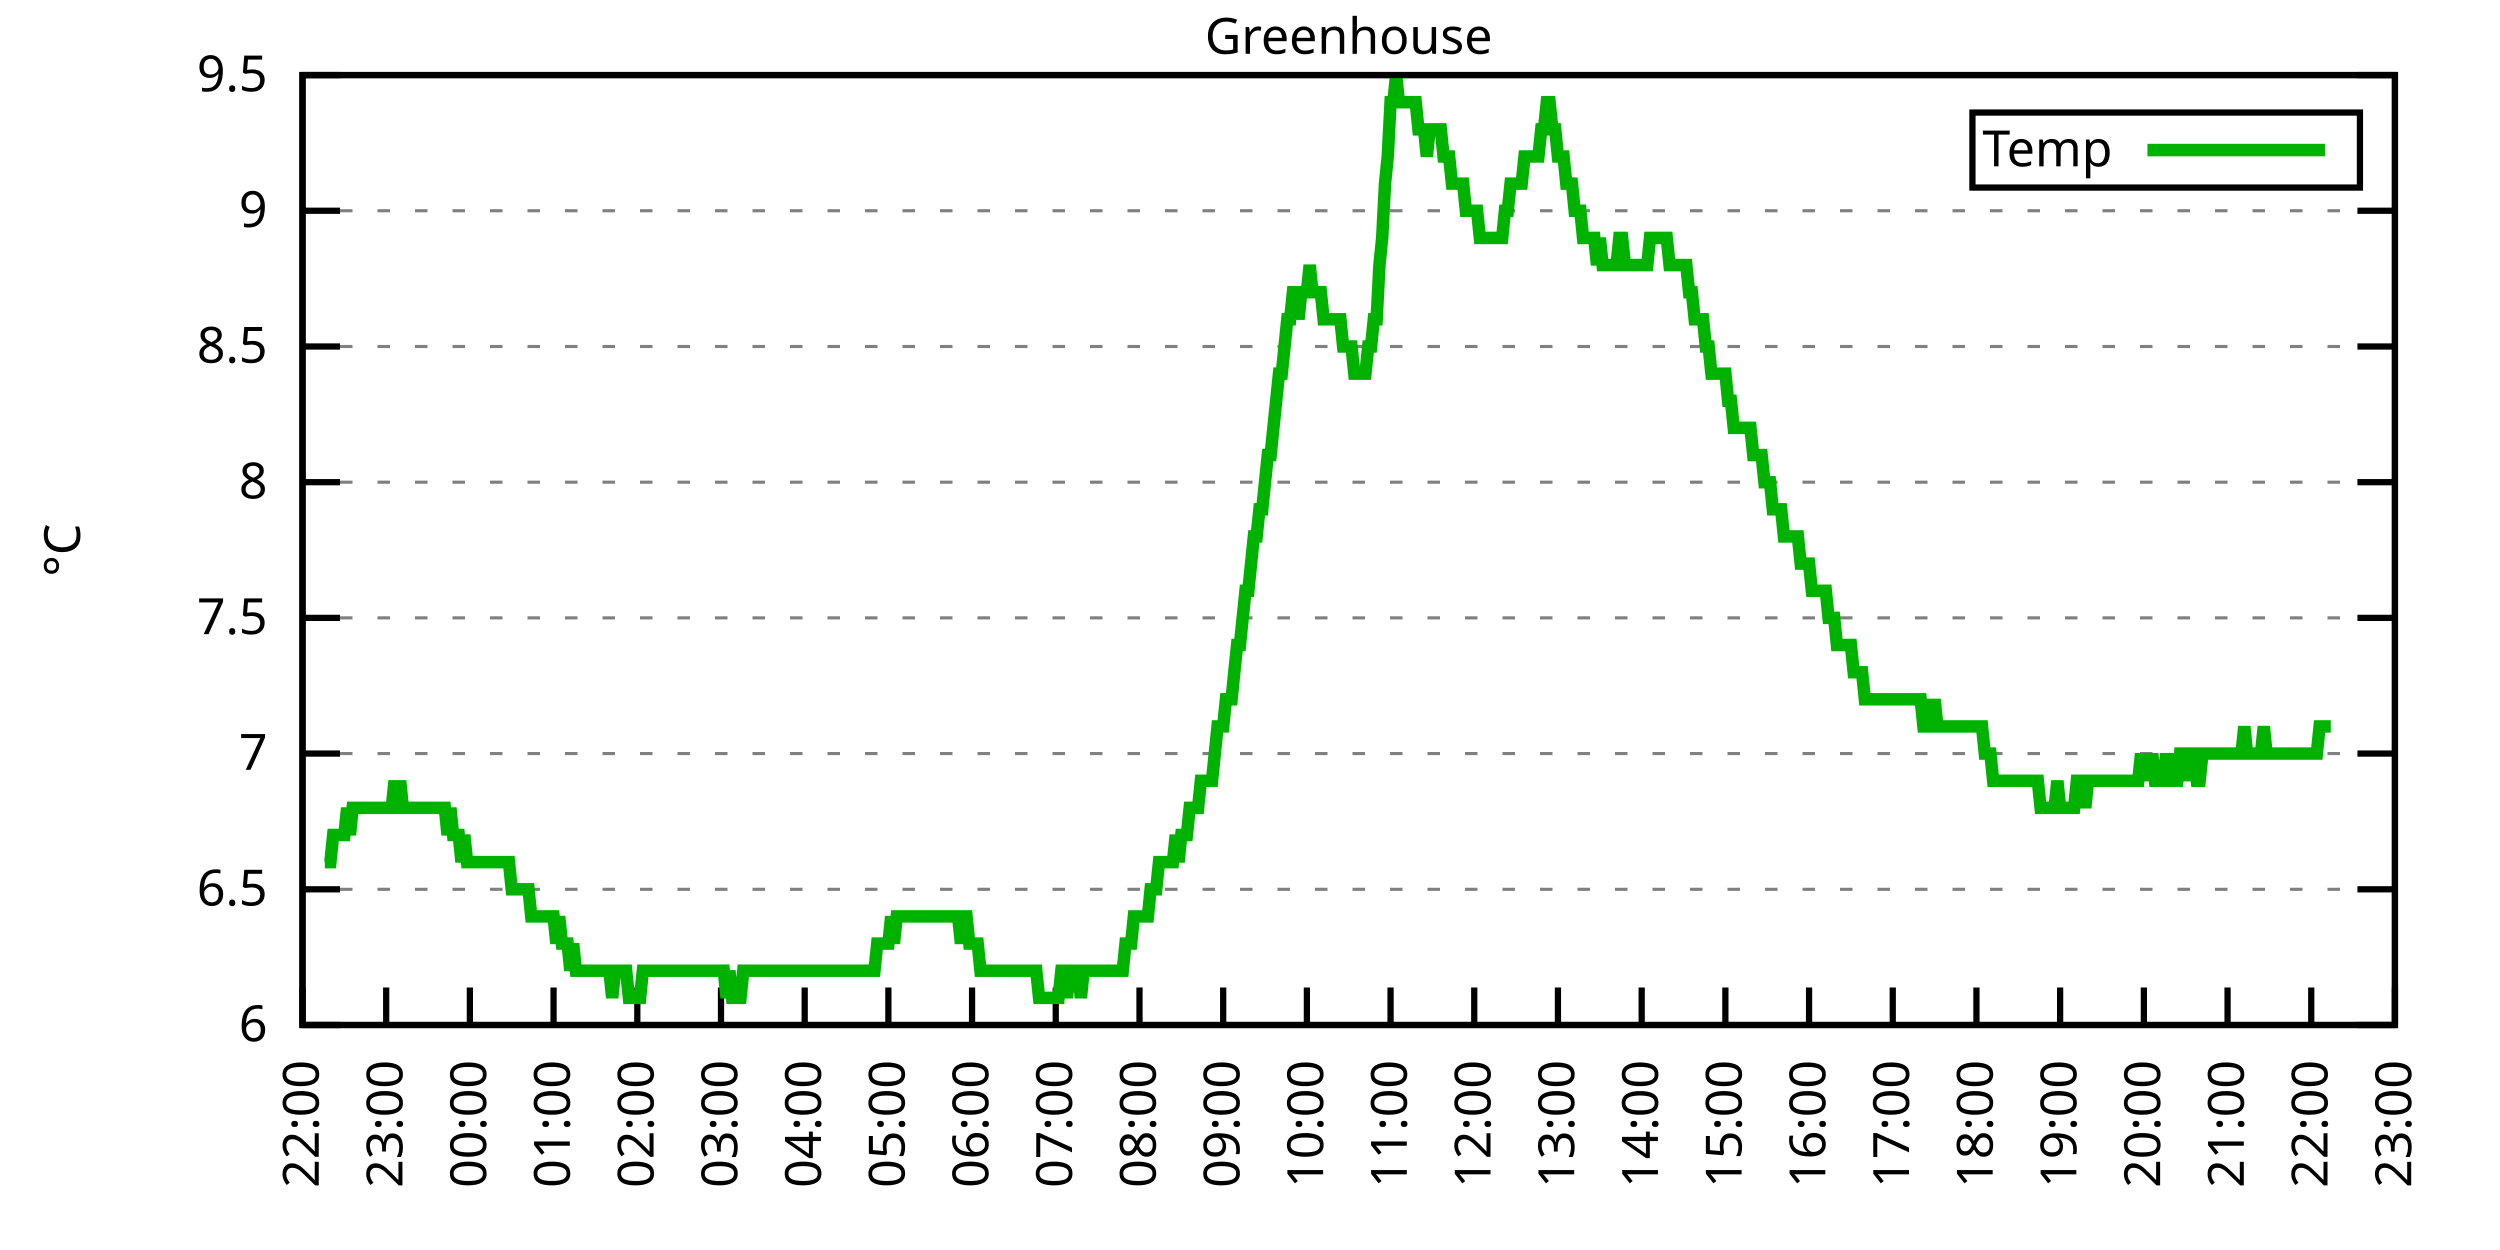
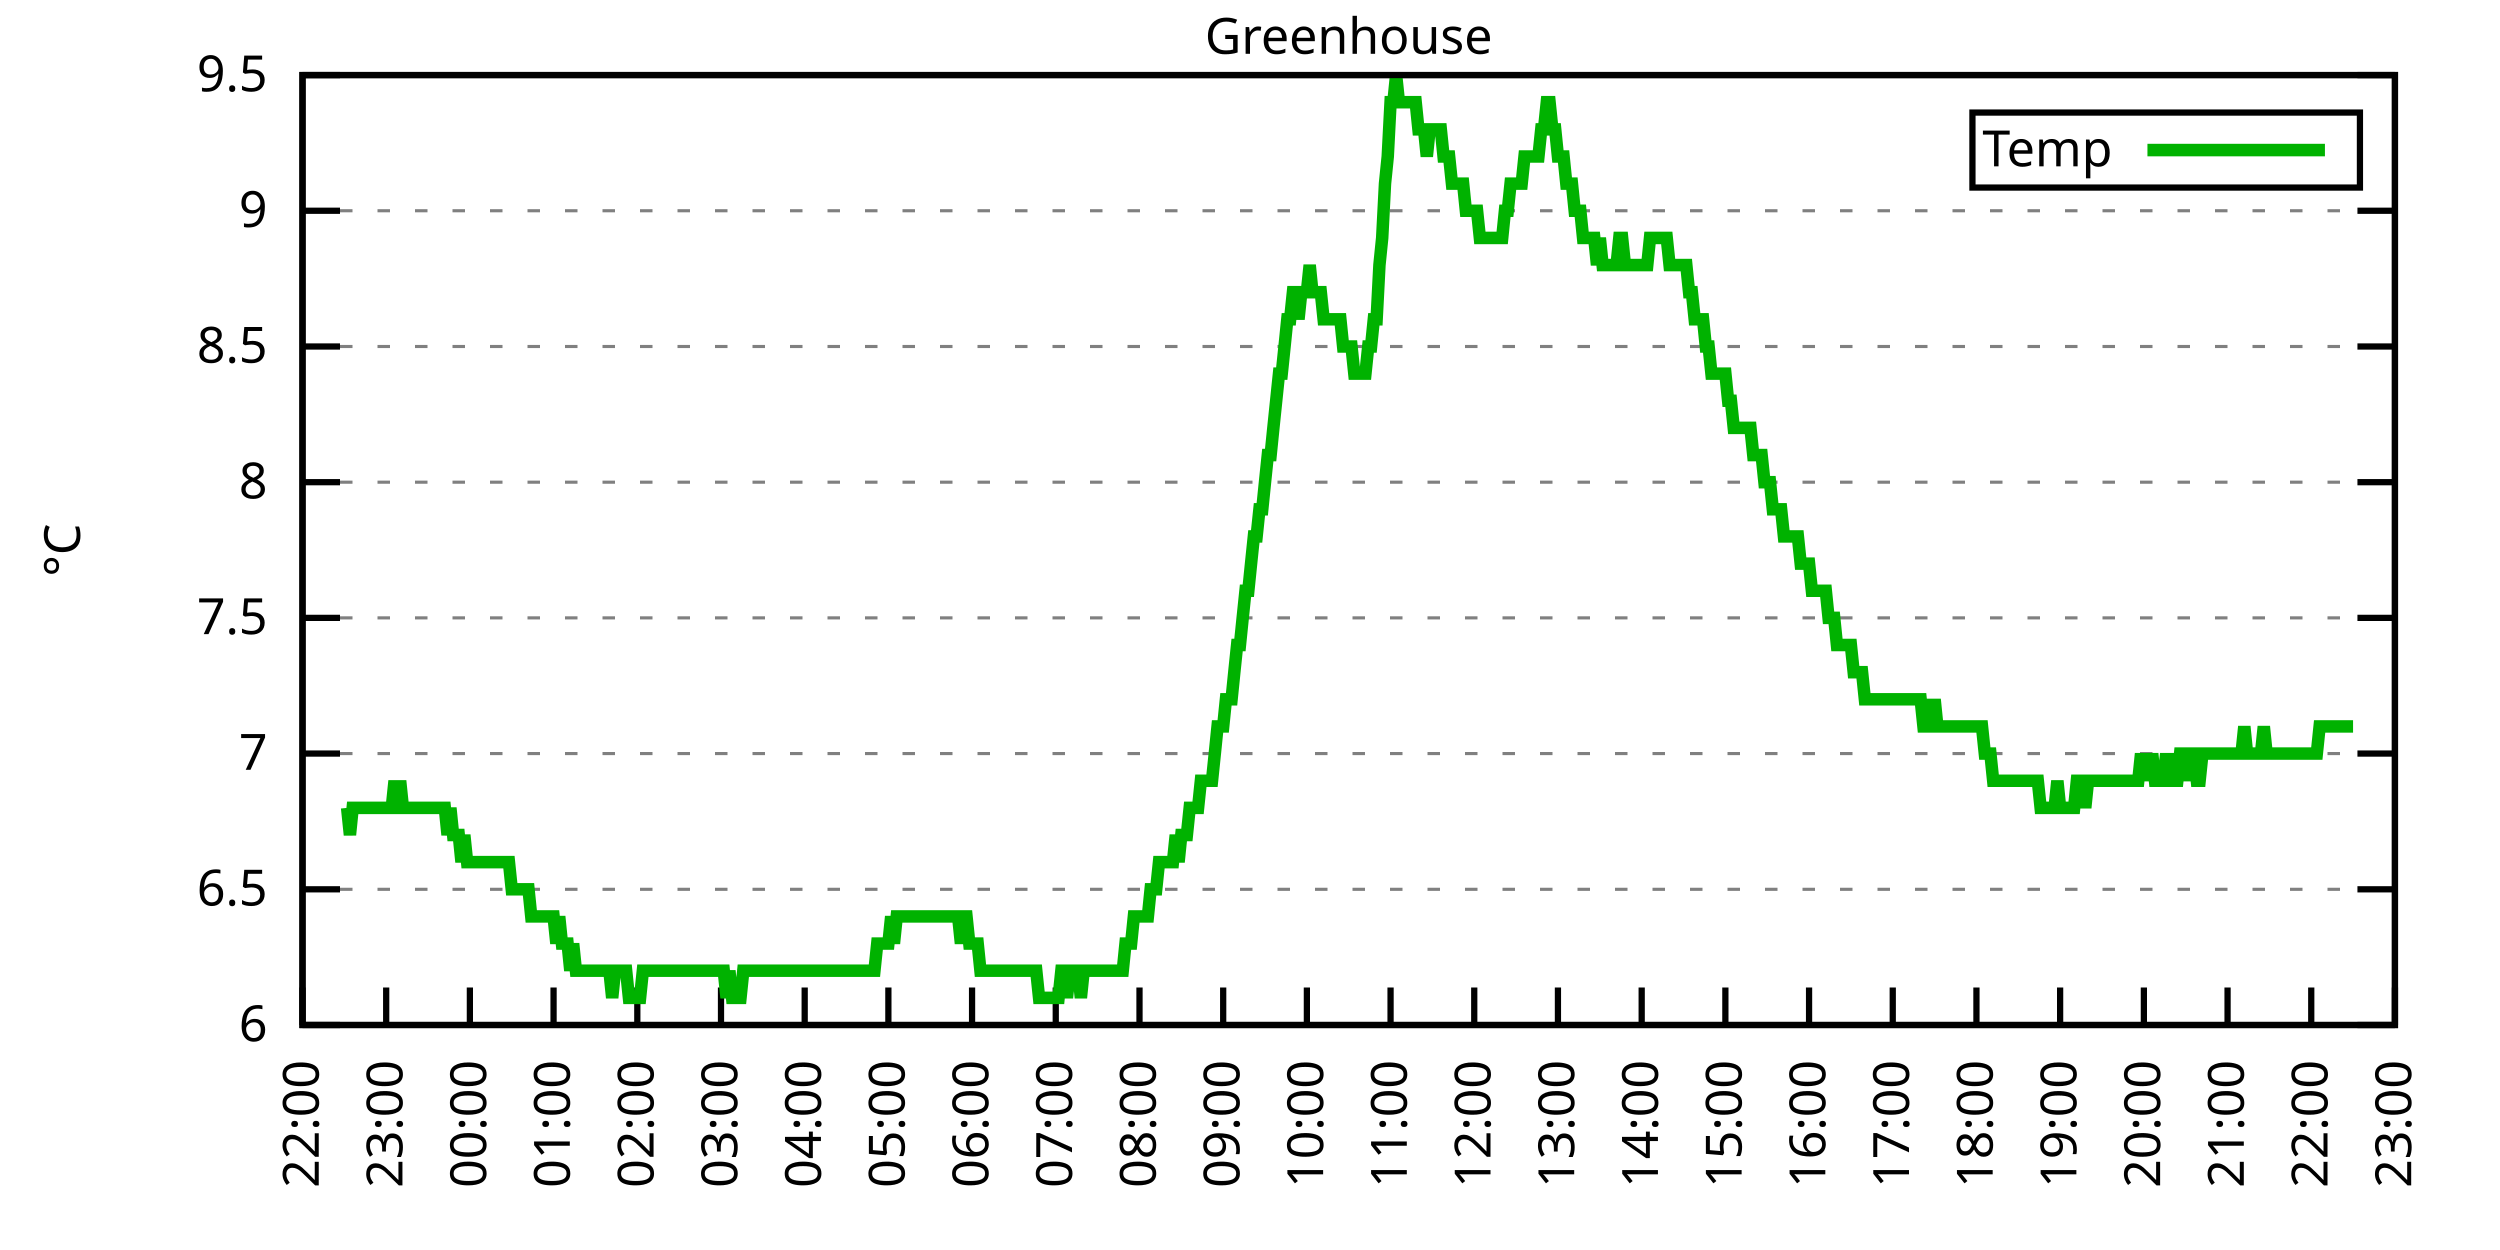
<svg xmlns="http://www.w3.org/2000/svg" xmlns:xlink="http://www.w3.org/1999/xlink" width="400" height="200" viewBox="0 0 400 200">
  <g id="gnuplot_canvas">
    <rect x="0" y="0" width="400" height="200" fill="none" />
    <defs>
      <circle id="gpDot" r="0.5" stroke-width="0.5" stroke="currentColor" />
      <path id="gpPt0" stroke-width="0.333" stroke="currentColor" d="M-1,0 h2 M0,-1 v2" />
      <path id="gpPt1" stroke-width="0.333" stroke="currentColor" d="M-1,-1 L1,1 M1,-1 L-1,1" />
      <path id="gpPt2" stroke-width="0.333" stroke="currentColor" d="M-1,0 L1,0 M0,-1 L0,1 M-1,-1 L1,1 M-1,1 L1,-1" />
      <rect id="gpPt3" stroke-width="0.333" stroke="currentColor" x="-1" y="-1" width="2" height="2" />
      <rect id="gpPt4" stroke-width="0.333" stroke="currentColor" fill="currentColor" x="-1" y="-1" width="2" height="2" />
      <circle id="gpPt5" stroke-width="0.333" stroke="currentColor" cx="0" cy="0" r="1" />
      <use xlink:href="#gpPt5" id="gpPt6" fill="currentColor" stroke="none" />
      <path id="gpPt7" stroke-width="0.333" stroke="currentColor" d="M0,-1.33 L-1.33,0.67 L1.33,0.67 z" />
      <use xlink:href="#gpPt7" id="gpPt8" fill="currentColor" stroke="none" />
      <use xlink:href="#gpPt7" id="gpPt9" stroke="currentColor" transform="rotate(180)" />
      <use xlink:href="#gpPt9" id="gpPt10" fill="currentColor" stroke="none" />
      <use xlink:href="#gpPt3" id="gpPt11" stroke="currentColor" transform="rotate(45)" />
      <use xlink:href="#gpPt11" id="gpPt12" fill="currentColor" stroke="none" />
      <path id="gpPt13" stroke-width="0.333" stroke="currentColor" d="M0,1.330 L1.265,0.411 L0.782,-1.067 L-0.782,-1.076 L-1.265,0.411 z" />
      <use xlink:href="#gpPt13" id="gpPt14" fill="currentColor" stroke="none" />
      <filter id="textbox" filterUnits="objectBoundingBox" x="0" y="0" height="1" width="1">
        <feFlood flood-color="white" flood-opacity="1" result="bgnd" />
        <feComposite in="SourceGraphic" in2="bgnd" operator="atop" />
      </filter>
      <filter id="greybox" filterUnits="objectBoundingBox" x="0" y="0" height="1" width="1">
        <feFlood flood-color="lightgrey" flood-opacity="1" result="grey" />
        <feComposite in="SourceGraphic" in2="grey" operator="atop" />
      </filter>
    </defs>
    <g fill="none" color="white" stroke="currentColor" stroke-width="1.00" stroke-linecap="butt" stroke-linejoin="miter">
</g>
    <g fill="none" color="black" stroke="currentColor" stroke-width="1.00" stroke-linecap="butt" stroke-linejoin="miter">
      <g stroke="none" shape-rendering="crispEdges">
        <polygon fill="rgb(255, 255, 255)" points="48.40,164.00 383.18,164.00 383.18,12.02 48.40,12.02 " />
      </g>
    </g>
    <g fill="none" color="black" stroke="currentColor" stroke-width="1.00" stroke-linecap="butt" stroke-linejoin="miter">
</g>
    <g fill="none" color="black" stroke="black" stroke-width="0.50" stroke-linecap="butt" stroke-linejoin="miter">
</g>
    <g fill="none" color="gray" stroke="currentColor" stroke-width="0.50" stroke-linecap="butt" stroke-linejoin="miter">
      <path stroke="gray" stroke-dasharray="2,4" class="gridline" d="M48.40,164.00 L383.19,164.00  " />
    </g>
    <g fill="none" color="gray" stroke="gray" stroke-width="1.00" stroke-linecap="butt" stroke-linejoin="miter">
</g>
    <g fill="none" color="black" stroke="currentColor" stroke-width="1.00" stroke-linecap="butt" stroke-linejoin="miter">
      <path stroke="black" d="M48.40,164.00 L54.40,164.00 M383.19,164.00 L377.19,164.00  " />
      <g transform="translate(42.80,166.60)" stroke="none" fill="black" font-family="Sans" font-size="8.00" text-anchor="end">
        <text>
          <tspan font-family="Sans"> 6</tspan>
        </text>
      </g>
    </g>
    <g fill="none" color="black" stroke="currentColor" stroke-width="1.00" stroke-linecap="butt" stroke-linejoin="miter">
</g>
    <g fill="none" color="black" stroke="black" stroke-width="0.50" stroke-linecap="butt" stroke-linejoin="miter">
</g>
    <g fill="none" color="gray" stroke="currentColor" stroke-width="0.50" stroke-linecap="butt" stroke-linejoin="miter">
      <path stroke="gray" stroke-dasharray="2,4" class="gridline" d="M48.40,142.29 L383.19,142.29  " />
    </g>
    <g fill="none" color="gray" stroke="gray" stroke-width="1.00" stroke-linecap="butt" stroke-linejoin="miter">
</g>
    <g fill="none" color="black" stroke="currentColor" stroke-width="1.00" stroke-linecap="butt" stroke-linejoin="miter">
      <path stroke="black" d="M48.40,142.29 L54.40,142.29 M383.19,142.29 L377.19,142.29  " />
      <g transform="translate(42.80,144.89)" stroke="none" fill="black" font-family="Sans" font-size="8.00" text-anchor="end">
        <text>
          <tspan font-family="Sans"> 6.5</tspan>
        </text>
      </g>
    </g>
    <g fill="none" color="black" stroke="currentColor" stroke-width="1.00" stroke-linecap="butt" stroke-linejoin="miter">
</g>
    <g fill="none" color="black" stroke="black" stroke-width="0.50" stroke-linecap="butt" stroke-linejoin="miter">
</g>
    <g fill="none" color="gray" stroke="currentColor" stroke-width="0.50" stroke-linecap="butt" stroke-linejoin="miter">
      <path stroke="gray" stroke-dasharray="2,4" class="gridline" d="M48.40,120.57 L383.19,120.57  " />
    </g>
    <g fill="none" color="gray" stroke="gray" stroke-width="1.00" stroke-linecap="butt" stroke-linejoin="miter">
</g>
    <g fill="none" color="black" stroke="currentColor" stroke-width="1.00" stroke-linecap="butt" stroke-linejoin="miter">
      <path stroke="black" d="M48.40,120.57 L54.40,120.57 M383.19,120.57 L377.19,120.57  " />
      <g transform="translate(42.80,123.17)" stroke="none" fill="black" font-family="Sans" font-size="8.00" text-anchor="end">
        <text>
          <tspan font-family="Sans"> 7</tspan>
        </text>
      </g>
    </g>
    <g fill="none" color="black" stroke="currentColor" stroke-width="1.00" stroke-linecap="butt" stroke-linejoin="miter">
</g>
    <g fill="none" color="black" stroke="black" stroke-width="0.50" stroke-linecap="butt" stroke-linejoin="miter">
</g>
    <g fill="none" color="gray" stroke="currentColor" stroke-width="0.50" stroke-linecap="butt" stroke-linejoin="miter">
      <path stroke="gray" stroke-dasharray="2,4" class="gridline" d="M48.40,98.86 L383.19,98.86  " />
    </g>
    <g fill="none" color="gray" stroke="gray" stroke-width="1.00" stroke-linecap="butt" stroke-linejoin="miter">
</g>
    <g fill="none" color="black" stroke="currentColor" stroke-width="1.00" stroke-linecap="butt" stroke-linejoin="miter">
      <path stroke="black" d="M48.40,98.86 L54.40,98.86 M383.19,98.86 L377.19,98.86  " />
      <g transform="translate(42.80,101.46)" stroke="none" fill="black" font-family="Sans" font-size="8.00" text-anchor="end">
        <text>
          <tspan font-family="Sans"> 7.5</tspan>
        </text>
      </g>
    </g>
    <g fill="none" color="black" stroke="currentColor" stroke-width="1.00" stroke-linecap="butt" stroke-linejoin="miter">
</g>
    <g fill="none" color="black" stroke="black" stroke-width="0.50" stroke-linecap="butt" stroke-linejoin="miter">
</g>
    <g fill="none" color="gray" stroke="currentColor" stroke-width="0.50" stroke-linecap="butt" stroke-linejoin="miter">
      <path stroke="gray" stroke-dasharray="2,4" class="gridline" d="M48.40,77.15 L383.19,77.15  " />
    </g>
    <g fill="none" color="gray" stroke="gray" stroke-width="1.00" stroke-linecap="butt" stroke-linejoin="miter">
</g>
    <g fill="none" color="black" stroke="currentColor" stroke-width="1.00" stroke-linecap="butt" stroke-linejoin="miter">
      <path stroke="black" d="M48.40,77.15 L54.40,77.15 M383.19,77.15 L377.19,77.15  " />
      <g transform="translate(42.80,79.75)" stroke="none" fill="black" font-family="Sans" font-size="8.00" text-anchor="end">
        <text>
          <tspan font-family="Sans"> 8</tspan>
        </text>
      </g>
    </g>
    <g fill="none" color="black" stroke="currentColor" stroke-width="1.00" stroke-linecap="butt" stroke-linejoin="miter">
</g>
    <g fill="none" color="black" stroke="black" stroke-width="0.50" stroke-linecap="butt" stroke-linejoin="miter">
</g>
    <g fill="none" color="gray" stroke="currentColor" stroke-width="0.50" stroke-linecap="butt" stroke-linejoin="miter">
      <path stroke="gray" stroke-dasharray="2,4" class="gridline" d="M48.40,55.44 L383.19,55.44  " />
    </g>
    <g fill="none" color="gray" stroke="gray" stroke-width="1.00" stroke-linecap="butt" stroke-linejoin="miter">
</g>
    <g fill="none" color="black" stroke="currentColor" stroke-width="1.00" stroke-linecap="butt" stroke-linejoin="miter">
      <path stroke="black" d="M48.40,55.44 L54.40,55.44 M383.19,55.44 L377.19,55.44  " />
      <g transform="translate(42.80,58.04)" stroke="none" fill="black" font-family="Sans" font-size="8.00" text-anchor="end">
        <text>
          <tspan font-family="Sans"> 8.5</tspan>
        </text>
      </g>
    </g>
    <g fill="none" color="black" stroke="currentColor" stroke-width="1.00" stroke-linecap="butt" stroke-linejoin="miter">
</g>
    <g fill="none" color="black" stroke="black" stroke-width="0.50" stroke-linecap="butt" stroke-linejoin="miter">
</g>
    <g fill="none" color="gray" stroke="currentColor" stroke-width="0.50" stroke-linecap="butt" stroke-linejoin="miter">
      <path stroke="gray" stroke-dasharray="2,4" class="gridline" d="M48.40,33.72 L383.19,33.72  " />
    </g>
    <g fill="none" color="gray" stroke="gray" stroke-width="1.00" stroke-linecap="butt" stroke-linejoin="miter">
</g>
    <g fill="none" color="black" stroke="currentColor" stroke-width="1.00" stroke-linecap="butt" stroke-linejoin="miter">
      <path stroke="black" d="M48.40,33.72 L54.40,33.72 M383.19,33.72 L377.19,33.72  " />
      <g transform="translate(42.80,36.32)" stroke="none" fill="black" font-family="Sans" font-size="8.00" text-anchor="end">
        <text>
          <tspan font-family="Sans"> 9</tspan>
        </text>
      </g>
    </g>
    <g fill="none" color="black" stroke="currentColor" stroke-width="1.00" stroke-linecap="butt" stroke-linejoin="miter">
</g>
    <g fill="none" color="black" stroke="black" stroke-width="0.50" stroke-linecap="butt" stroke-linejoin="miter">
</g>
    <g fill="none" color="gray" stroke="currentColor" stroke-width="0.50" stroke-linecap="butt" stroke-linejoin="miter">
      <path stroke="gray" stroke-dasharray="2,4" class="gridline" d="M48.40,12.01 L383.19,12.01  " />
    </g>
    <g fill="none" color="gray" stroke="gray" stroke-width="1.00" stroke-linecap="butt" stroke-linejoin="miter">
</g>
    <g fill="none" color="black" stroke="currentColor" stroke-width="1.00" stroke-linecap="butt" stroke-linejoin="miter">
      <path stroke="black" d="M48.40,12.01 L54.40,12.01 M383.19,12.01 L377.19,12.01  " />
      <g transform="translate(42.80,14.61)" stroke="none" fill="black" font-family="Sans" font-size="8.00" text-anchor="end">
        <text>
          <tspan font-family="Sans"> 9.5</tspan>
        </text>
      </g>
    </g>
    <g fill="none" color="black" stroke="currentColor" stroke-width="1.00" stroke-linecap="butt" stroke-linejoin="miter">
      <path stroke="black" d="M48.40,164.00 L48.40,158.00  " />
      <g transform="translate(51.00,169.60) rotate(270.00)" stroke="none" fill="black" font-family="Sans" font-size="8.00" text-anchor="end">
        <text>
          <tspan font-family="Sans">22:00</tspan>
        </text>
      </g>
    </g>
    <g fill="none" color="black" stroke="currentColor" stroke-width="1.00" stroke-linecap="butt" stroke-linejoin="miter">
      <path stroke="black" d="M61.79,164.00 L61.79,158.00  " />
      <g transform="translate(64.39,169.60) rotate(270.00)" stroke="none" fill="black" font-family="Sans" font-size="8.00" text-anchor="end">
        <text>
          <tspan font-family="Sans">23:00</tspan>
        </text>
      </g>
    </g>
    <g fill="none" color="black" stroke="currentColor" stroke-width="1.00" stroke-linecap="butt" stroke-linejoin="miter">
      <path stroke="black" d="M75.18,164.00 L75.18,158.00  " />
      <g transform="translate(77.78,169.60) rotate(270.00)" stroke="none" fill="black" font-family="Sans" font-size="8.00" text-anchor="end">
        <text>
          <tspan font-family="Sans">00:00</tspan>
        </text>
      </g>
    </g>
    <g fill="none" color="black" stroke="currentColor" stroke-width="1.00" stroke-linecap="butt" stroke-linejoin="miter">
      <path stroke="black" d="M88.57,164.00 L88.57,158.00  " />
      <g transform="translate(91.17,169.60) rotate(270.00)" stroke="none" fill="black" font-family="Sans" font-size="8.00" text-anchor="end">
        <text>
          <tspan font-family="Sans">01:00</tspan>
        </text>
      </g>
    </g>
    <g fill="none" color="black" stroke="currentColor" stroke-width="1.00" stroke-linecap="butt" stroke-linejoin="miter">
      <path stroke="black" d="M101.97,164.00 L101.97,158.00  " />
      <g transform="translate(104.57,169.60) rotate(270.00)" stroke="none" fill="black" font-family="Sans" font-size="8.00" text-anchor="end">
        <text>
          <tspan font-family="Sans">02:00</tspan>
        </text>
      </g>
    </g>
    <g fill="none" color="black" stroke="currentColor" stroke-width="1.00" stroke-linecap="butt" stroke-linejoin="miter">
      <path stroke="black" d="M115.36,164.00 L115.36,158.00  " />
      <g transform="translate(117.96,169.60) rotate(270.00)" stroke="none" fill="black" font-family="Sans" font-size="8.00" text-anchor="end">
        <text>
          <tspan font-family="Sans">03:00</tspan>
        </text>
      </g>
    </g>
    <g fill="none" color="black" stroke="currentColor" stroke-width="1.00" stroke-linecap="butt" stroke-linejoin="miter">
      <path stroke="black" d="M128.75,164.00 L128.75,158.00  " />
      <g transform="translate(131.35,169.60) rotate(270.00)" stroke="none" fill="black" font-family="Sans" font-size="8.00" text-anchor="end">
        <text>
          <tspan font-family="Sans">04:00</tspan>
        </text>
      </g>
    </g>
    <g fill="none" color="black" stroke="currentColor" stroke-width="1.00" stroke-linecap="butt" stroke-linejoin="miter">
      <path stroke="black" d="M142.14,164.00 L142.14,158.00  " />
      <g transform="translate(144.74,169.60) rotate(270.00)" stroke="none" fill="black" font-family="Sans" font-size="8.00" text-anchor="end">
        <text>
          <tspan font-family="Sans">05:00</tspan>
        </text>
      </g>
    </g>
    <g fill="none" color="black" stroke="currentColor" stroke-width="1.00" stroke-linecap="butt" stroke-linejoin="miter">
      <path stroke="black" d="M155.53,164.00 L155.53,158.00  " />
      <g transform="translate(158.13,169.60) rotate(270.00)" stroke="none" fill="black" font-family="Sans" font-size="8.00" text-anchor="end">
        <text>
          <tspan font-family="Sans">06:00</tspan>
        </text>
      </g>
    </g>
    <g fill="none" color="black" stroke="currentColor" stroke-width="1.00" stroke-linecap="butt" stroke-linejoin="miter">
      <path stroke="black" d="M168.92,164.00 L168.92,158.00  " />
      <g transform="translate(171.52,169.60) rotate(270.00)" stroke="none" fill="black" font-family="Sans" font-size="8.00" text-anchor="end">
        <text>
          <tspan font-family="Sans">07:00</tspan>
        </text>
      </g>
    </g>
    <g fill="none" color="black" stroke="currentColor" stroke-width="1.00" stroke-linecap="butt" stroke-linejoin="miter">
      <path stroke="black" d="M182.32,164.00 L182.32,158.00  " />
      <g transform="translate(184.92,169.60) rotate(270.00)" stroke="none" fill="black" font-family="Sans" font-size="8.00" text-anchor="end">
        <text>
          <tspan font-family="Sans">08:00</tspan>
        </text>
      </g>
    </g>
    <g fill="none" color="black" stroke="currentColor" stroke-width="1.00" stroke-linecap="butt" stroke-linejoin="miter">
      <path stroke="black" d="M195.71,164.00 L195.71,158.00  " />
      <g transform="translate(198.31,169.60) rotate(270.00)" stroke="none" fill="black" font-family="Sans" font-size="8.00" text-anchor="end">
        <text>
          <tspan font-family="Sans">09:00</tspan>
        </text>
      </g>
    </g>
    <g fill="none" color="black" stroke="currentColor" stroke-width="1.00" stroke-linecap="butt" stroke-linejoin="miter">
      <path stroke="black" d="M209.10,164.00 L209.10,158.00  " />
      <g transform="translate(211.70,169.60) rotate(270.00)" stroke="none" fill="black" font-family="Sans" font-size="8.00" text-anchor="end">
        <text>
          <tspan font-family="Sans">10:00</tspan>
        </text>
      </g>
    </g>
    <g fill="none" color="black" stroke="currentColor" stroke-width="1.00" stroke-linecap="butt" stroke-linejoin="miter">
      <path stroke="black" d="M222.49,164.00 L222.49,158.00  " />
      <g transform="translate(225.09,169.60) rotate(270.00)" stroke="none" fill="black" font-family="Sans" font-size="8.00" text-anchor="end">
        <text>
          <tspan font-family="Sans">11:00</tspan>
        </text>
      </g>
    </g>
    <g fill="none" color="black" stroke="currentColor" stroke-width="1.00" stroke-linecap="butt" stroke-linejoin="miter">
      <path stroke="black" d="M235.88,164.00 L235.88,158.00  " />
      <g transform="translate(238.48,169.60) rotate(270.00)" stroke="none" fill="black" font-family="Sans" font-size="8.00" text-anchor="end">
        <text>
          <tspan font-family="Sans">12:00</tspan>
        </text>
      </g>
    </g>
    <g fill="none" color="black" stroke="currentColor" stroke-width="1.00" stroke-linecap="butt" stroke-linejoin="miter">
      <path stroke="black" d="M249.27,164.00 L249.27,158.00  " />
      <g transform="translate(251.87,169.60) rotate(270.00)" stroke="none" fill="black" font-family="Sans" font-size="8.00" text-anchor="end">
        <text>
          <tspan font-family="Sans">13:00</tspan>
        </text>
      </g>
    </g>
    <g fill="none" color="black" stroke="currentColor" stroke-width="1.00" stroke-linecap="butt" stroke-linejoin="miter">
      <path stroke="black" d="M262.67,164.00 L262.67,158.00  " />
      <g transform="translate(265.27,169.60) rotate(270.00)" stroke="none" fill="black" font-family="Sans" font-size="8.00" text-anchor="end">
        <text>
          <tspan font-family="Sans">14:00</tspan>
        </text>
      </g>
    </g>
    <g fill="none" color="black" stroke="currentColor" stroke-width="1.00" stroke-linecap="butt" stroke-linejoin="miter">
      <path stroke="black" d="M276.06,164.00 L276.06,158.00  " />
      <g transform="translate(278.66,169.60) rotate(270.00)" stroke="none" fill="black" font-family="Sans" font-size="8.00" text-anchor="end">
        <text>
          <tspan font-family="Sans">15:00</tspan>
        </text>
      </g>
    </g>
    <g fill="none" color="black" stroke="currentColor" stroke-width="1.00" stroke-linecap="butt" stroke-linejoin="miter">
      <path stroke="black" d="M289.45,164.00 L289.45,158.00  " />
      <g transform="translate(292.05,169.60) rotate(270.00)" stroke="none" fill="black" font-family="Sans" font-size="8.00" text-anchor="end">
        <text>
          <tspan font-family="Sans">16:00</tspan>
        </text>
      </g>
    </g>
    <g fill="none" color="black" stroke="currentColor" stroke-width="1.00" stroke-linecap="butt" stroke-linejoin="miter">
      <path stroke="black" d="M302.84,164.00 L302.84,158.00  " />
      <g transform="translate(305.44,169.60) rotate(270.00)" stroke="none" fill="black" font-family="Sans" font-size="8.00" text-anchor="end">
        <text>
          <tspan font-family="Sans">17:00</tspan>
        </text>
      </g>
    </g>
    <g fill="none" color="black" stroke="currentColor" stroke-width="1.00" stroke-linecap="butt" stroke-linejoin="miter">
      <path stroke="black" d="M316.23,164.00 L316.23,158.00  " />
      <g transform="translate(318.83,169.60) rotate(270.00)" stroke="none" fill="black" font-family="Sans" font-size="8.00" text-anchor="end">
        <text>
          <tspan font-family="Sans">18:00</tspan>
        </text>
      </g>
    </g>
    <g fill="none" color="black" stroke="currentColor" stroke-width="1.00" stroke-linecap="butt" stroke-linejoin="miter">
      <path stroke="black" d="M329.62,164.00 L329.62,158.00  " />
      <g transform="translate(332.22,169.60) rotate(270.00)" stroke="none" fill="black" font-family="Sans" font-size="8.00" text-anchor="end">
        <text>
          <tspan font-family="Sans">19:00</tspan>
        </text>
      </g>
    </g>
    <g fill="none" color="black" stroke="currentColor" stroke-width="1.00" stroke-linecap="butt" stroke-linejoin="miter">
      <path stroke="black" d="M343.02,164.00 L343.02,158.00  " />
      <g transform="translate(345.62,169.60) rotate(270.00)" stroke="none" fill="black" font-family="Sans" font-size="8.00" text-anchor="end">
        <text>
          <tspan font-family="Sans">20:00</tspan>
        </text>
      </g>
    </g>
    <g fill="none" color="black" stroke="currentColor" stroke-width="1.00" stroke-linecap="butt" stroke-linejoin="miter">
      <path stroke="black" d="M356.41,164.00 L356.41,158.00  " />
      <g transform="translate(359.01,169.60) rotate(270.00)" stroke="none" fill="black" font-family="Sans" font-size="8.00" text-anchor="end">
        <text>
          <tspan font-family="Sans">21:00</tspan>
        </text>
      </g>
    </g>
    <g fill="none" color="black" stroke="currentColor" stroke-width="1.00" stroke-linecap="butt" stroke-linejoin="miter">
      <path stroke="black" d="M369.80,164.00 L369.80,158.00  " />
      <g transform="translate(372.40,169.60) rotate(270.00)" stroke="none" fill="black" font-family="Sans" font-size="8.00" text-anchor="end">
        <text>
          <tspan font-family="Sans">22:00</tspan>
        </text>
      </g>
    </g>
    <g fill="none" color="black" stroke="currentColor" stroke-width="1.00" stroke-linecap="butt" stroke-linejoin="miter">
      <path stroke="black" d="M383.19,164.00 L383.19,158.00  " />
      <g transform="translate(385.79,169.60) rotate(270.00)" stroke="none" fill="black" font-family="Sans" font-size="8.00" text-anchor="end">
        <text>
          <tspan font-family="Sans">23:00</tspan>
        </text>
      </g>
    </g>
    <g fill="none" color="black" stroke="currentColor" stroke-width="1.00" stroke-linecap="butt" stroke-linejoin="miter">
</g>
    <g fill="none" color="black" stroke="currentColor" stroke-width="1.00" stroke-linecap="butt" stroke-linejoin="miter">
      <path stroke="black" d="M48.40,12.01 L48.40,164.00 L383.19,164.00 L383.19,12.01 L48.40,12.01 Z  " />
    </g>
    <g fill="none" color="black" stroke="currentColor" stroke-width="1.00" stroke-linecap="butt" stroke-linejoin="miter">
</g>
    <g fill="none" color="black" stroke="currentColor" stroke-width="1.00" stroke-linecap="butt" stroke-linejoin="miter">
      <path stroke="black" d="M315.59,30.01 L315.59,18.01 L377.59,18.01 L377.59,30.01 L315.59,30.01 Z  " />
    </g>
    <g id="Greenhouse_plot_1">
      <g fill="none" color="white" stroke="black" stroke-width="2.00" stroke-linecap="butt" stroke-linejoin="miter">
</g>
      <g fill="none" color="black" stroke="currentColor" stroke-width="2.00" stroke-linecap="butt" stroke-linejoin="miter">
        <g transform="translate(337.99,26.61)" stroke="none" fill="black" font-family="Sans" font-size="8.00" text-anchor="end">
          <text>
            <tspan font-family="Sans">Temp</tspan>
          </text>
        </g>
      </g>
      <g fill="none" color="black" stroke="currentColor" stroke-width="2.00" stroke-linecap="butt" stroke-linejoin="miter">
-         <path stroke="rgb(  0, 178,   0)" d="M343.59,24.01 L371.99,24.01 M51.97,137.94 L52.42,137.94 L52.86,137.94 L53.31,133.60 L53.76,133.60 L54.20,133.60   L54.65,133.60 L55.10,133.60 L55.54,129.26 L55.99,133.60 L56.43,129.26 L56.88,129.26 L57.33,129.26 L57.77,129.26   L58.22,129.26 L58.67,129.26 L59.11,129.26 L59.56,129.26 L60.01,129.26 L60.45,129.26 L60.90,129.26 L61.35,129.26   L61.79,129.26 L62.24,129.26 L62.68,129.26 L63.13,124.92 L63.58,129.26 L64.02,124.92 L64.47,129.26 L64.92,129.26   L65.36,129.26 L65.81,129.26 L66.26,129.26 L66.70,129.26 L67.15,129.26 L67.59,129.26 L68.04,129.26 L68.49,129.26   L68.93,129.26 L69.38,129.26 L69.83,129.26 L70.27,129.26 L70.72,129.26 L71.17,129.26 L71.61,133.60 L72.06,129.26   L72.50,133.60 L72.95,133.60 L73.40,133.60 L73.84,137.94 L74.29,133.60 L74.74,137.94 L75.18,137.94 L75.63,137.94   L76.08,137.94 L76.52,137.94 L76.97,137.94 L77.42,137.94 L77.86,137.94 L78.31,137.94 L78.75,137.94 L79.20,137.94   L79.65,137.94 L80.09,137.94 L80.54,137.94 L80.99,137.94 L81.43,137.94 L81.88,142.29 L82.33,142.29 L82.77,142.29   L83.22,142.29 L83.66,142.29 L84.11,142.29 L84.56,142.29 L85.00,146.63 L85.45,146.63 L85.90,146.63 L86.34,146.63   L86.79,146.63 L87.24,146.63 L87.68,146.63 L88.13,146.63 L88.57,146.63 L89.02,150.97 L89.47,146.63 L89.91,150.97   L90.36,150.97 L90.81,150.97 L91.25,155.31 L91.70,150.97 L92.15,155.31 L92.59,155.31 L93.04,155.31 L93.49,155.31   L93.93,155.31 L94.38,155.31 L94.82,155.31 L95.27,155.31 L95.72,155.31 L96.16,155.31 L96.61,155.31 L97.06,155.31   L97.50,155.31 L97.95,159.66 L98.40,155.31 L98.84,155.31 L99.29,155.31 L99.73,155.31 L100.18,155.31 L100.63,159.66   L101.07,159.66 L101.52,159.66 L101.97,159.66 L102.41,159.66 L102.86,155.31 L103.31,155.31 L103.75,155.31 L104.20,155.31   L104.64,155.31 L105.09,155.31 L105.54,155.31 L105.98,155.31 L106.43,155.31 L106.88,155.31 L107.32,155.31 L107.77,155.31   L108.22,155.31 L108.66,155.31 L109.11,155.31 L109.55,155.31 L110.00,155.31 L110.45,155.31 L110.89,155.31 L111.34,155.31   L111.79,155.31 L112.23,155.31 L112.68,155.31 L113.13,155.31 L113.57,155.31 L114.02,155.31 L114.47,155.31 L114.91,155.31   L115.36,155.31 L115.80,155.31 L116.25,159.66 L116.70,155.31 L117.14,159.66 L117.59,159.66 L118.04,159.66 L118.48,159.66   L118.93,155.31 L119.38,155.31 L119.82,155.31 L120.27,155.31 L120.71,155.31 L121.16,155.31 L121.61,155.31 L122.05,155.31   L122.50,155.31 L122.95,155.31 L123.39,155.31 L123.84,155.31 L124.29,155.31 L124.73,155.31 L125.18,155.31 L125.62,155.31   L126.07,155.31 L126.52,155.31 L126.96,155.31 L127.41,155.31 L127.86,155.31 L128.30,155.31 L128.75,155.31 L129.20,155.31   L129.64,155.31 L130.09,155.31 L130.54,155.31 L130.98,155.31 L131.43,155.31 L131.87,155.31 L132.32,155.31 L132.77,155.31   L133.21,155.31 L133.66,155.31 L134.11,155.31 L134.55,155.31 L135.00,155.31 L135.45,155.31 L135.89,155.31 L136.34,155.31   L136.78,155.31 L137.23,155.31 L137.68,155.31 L138.12,155.31 L138.57,155.31 L139.02,155.31 L139.46,155.31 L139.91,155.31   L140.36,150.97 L140.80,150.97 L141.25,150.97 L141.69,150.97 L142.14,150.97 L142.59,146.63 L143.03,150.97 L143.48,146.63   L143.93,146.63 L144.37,146.63 L144.82,146.63 L145.27,146.63 L145.71,146.63 L146.16,146.63 L146.61,146.63 L147.05,146.63   L147.50,146.63 L147.94,146.63 L148.39,146.63 L148.84,146.63 L149.28,146.63 L149.73,146.63 L150.18,146.63 L150.62,146.63   L151.07,146.63 L151.52,146.63 L151.96,146.63 L152.41,146.63 L152.85,146.63 L153.30,146.63 L153.75,150.97 L154.19,146.63   L154.64,146.63 L155.09,150.97 L155.53,150.97 L155.98,150.97 L156.43,150.97 L156.87,155.31 L157.32,155.31 L157.76,155.31   L158.21,155.31 L158.66,155.31 L159.10,155.31 L159.55,155.31 L160.00,155.31 L160.44,155.31 L160.89,155.31 L161.34,155.31   L161.78,155.31 L162.23,155.31 L162.67,155.31 L163.12,155.31 L163.57,155.31 L164.01,155.31 L164.46,155.31 L164.91,155.31   L165.35,155.31 L165.80,155.31 L166.25,159.66 L166.69,159.66 L167.14,159.66 L167.59,159.66 L168.03,159.66 L168.48,159.66   L168.92,159.66 L169.37,159.66 L169.82,155.31 L170.26,155.31 L170.71,159.66 L171.16,155.31 L171.60,155.31 L172.05,155.31   L172.50,155.31 L172.94,159.66 L173.39,155.31 L173.83,155.31 L174.28,155.31 L174.73,155.31 L175.17,155.31 L175.62,155.31   L176.07,155.31 L176.51,155.31 L176.96,155.31 L177.41,155.31 L177.85,155.31 L178.30,155.31 L178.74,155.31 L179.19,155.31   L179.64,155.31 L180.08,150.97 L180.53,150.97 L180.98,150.97 L181.42,146.63 L181.87,146.63 L182.32,146.63 L182.76,146.63   L183.21,146.63 L183.66,146.63 L184.10,142.29 L184.55,142.29 L184.99,142.29 L185.44,137.94 L185.89,137.94 L186.33,137.94   L186.78,137.94 L187.23,137.94 L187.67,137.94 L188.12,133.60 L188.57,137.94 L189.01,133.60 L189.46,133.60 L189.90,133.60   L190.35,129.26 L190.80,129.26 L191.24,129.26 L191.69,129.26 L192.14,124.92 L192.58,124.92 L193.03,124.92 L193.48,124.92   L193.92,124.92 L194.37,120.57 L194.81,116.23 L195.26,116.23 L195.71,116.23 L196.15,111.89 L196.60,111.89 L197.05,111.89   L197.49,107.55 L197.94,103.20 L198.39,103.20 L198.83,98.86 L199.28,94.52 L199.73,94.52 L200.17,90.18 L200.62,85.83   L201.06,85.83 L201.51,81.49 L201.96,81.49 L202.40,77.15 L202.85,72.81 L203.30,72.81 L203.74,68.46 L204.19,64.12   L204.64,59.78 L205.08,59.78 L205.53,55.44 L205.97,51.09 L206.42,51.09 L206.87,46.75 L207.31,46.75 L207.76,51.09   L208.21,46.75 L208.65,46.75 L209.10,46.75 L209.55,42.41 L209.99,46.75 L210.44,46.75 L210.88,46.75 L211.33,46.75   L211.78,51.09 L212.22,51.09 L212.67,51.09 L213.12,51.09 L213.56,51.09 L214.01,51.09 L214.46,51.09 L214.90,55.44   L215.35,55.44 L215.80,55.44 L216.24,55.44 L216.69,59.78 L217.13,59.78 L217.58,59.78 L218.03,59.78 L218.47,59.78   L218.92,55.44 L219.37,55.44 L219.81,51.09 L220.26,51.09 L220.71,42.41 L221.15,38.07 L221.60,29.38 L222.04,25.04   L222.49,16.35 L222.94,16.35 L223.38,12.01 L223.83,16.35 L224.28,16.35 L224.72,16.35 L225.17,16.35 L225.62,16.35   L226.06,16.35 L226.51,16.35 L226.95,20.70 L227.40,20.70 L227.85,20.70 L228.29,25.04 L228.74,20.70 L229.19,20.70   L229.63,20.70 L230.08,20.70 L230.53,20.70 L230.97,25.04 L231.42,25.04 L231.86,25.04 L232.31,29.38 L232.76,29.38   L233.20,29.38 L233.65,29.38 L234.10,29.38 L234.54,33.72 L234.99,33.72 L235.44,33.72 L235.88,33.72 L236.33,33.72   L236.78,38.07 L237.22,38.07 L237.67,38.07 L238.11,38.07 L238.56,38.07 L239.01,38.07 L239.45,38.07 L239.90,38.07   L240.35,38.07 L240.79,33.72 L241.24,33.72 L241.69,29.38 L242.13,29.38 L242.58,29.38 L243.02,29.38 L243.47,29.38   L243.92,25.04 L244.36,25.04 L244.81,25.04 L245.26,25.04 L245.70,25.04 L246.15,25.04 L246.60,20.70 L247.04,20.70   L247.49,16.35 L247.93,16.35 L248.38,20.70 L248.83,20.70 L249.27,25.04 L249.72,25.04 L250.17,25.04 L250.61,29.38   L251.06,29.38 L251.51,29.38 L251.95,33.72 L252.40,33.72 L252.85,33.72 L253.29,38.07 L253.74,38.07 L254.18,38.07   L254.63,38.07 L255.08,38.07 L255.52,42.41 L255.97,38.07 L256.42,42.41 L256.86,42.41 L257.31,42.41 L257.76,42.41   L258.20,42.41 L258.65,42.41 L259.09,38.07 L259.54,38.07 L259.99,42.41 L260.43,42.41 L260.88,42.41 L261.33,42.41   L261.77,42.41 L262.22,42.41 L262.67,42.41 L263.11,42.41 L263.56,42.41 L264.00,38.07 L264.45,38.07 L264.90,38.07   L265.34,38.07 L265.79,38.07 L266.24,38.07 L266.68,38.07 L267.13,42.41 L267.58,42.41 L268.02,42.41 L268.47,42.41   L268.92,42.41 L269.36,42.41 L269.81,42.41 L270.25,46.75 L270.70,46.75 L271.15,51.09 L271.59,51.09 L272.04,51.09   L272.49,51.09 L272.93,55.44 L273.38,55.44 L273.83,59.78 L274.27,59.78 L274.72,59.78 L275.16,59.78 L275.61,59.78   L276.06,59.78 L276.50,64.12 L276.95,64.12 L277.40,68.46 L277.84,68.46 L278.29,68.46 L278.74,68.46 L279.18,68.46   L279.63,68.46 L280.07,68.46 L280.52,72.81 L280.97,72.81 L281.41,72.81 L281.86,72.81 L282.31,77.15 L282.75,77.15   L283.20,77.15 L283.65,81.49 L284.09,81.49 L284.54,81.49 L284.98,81.49 L285.43,85.83 L285.88,85.83 L286.32,85.83   L286.77,85.83 L287.22,85.83 L287.66,85.83 L288.11,90.18 L288.56,90.18 L289.00,90.18 L289.45,90.18 L289.90,94.52   L290.34,94.52 L290.79,94.52 L291.23,94.52 L291.68,94.52 L292.13,94.52 L292.57,98.86 L293.02,98.86 L293.47,98.86   L293.91,103.20 L294.36,103.20 L294.81,103.20 L295.25,103.20 L295.70,103.20 L296.14,103.20 L296.59,107.55 L297.04,107.55   L297.48,107.55 L297.93,107.55 L298.38,111.89 L298.82,111.89 L299.27,111.89 L299.72,111.89 L300.16,111.89 L300.61,111.89   L301.05,111.89 L301.50,111.89 L301.95,111.89 L302.39,111.89 L302.84,111.89 L303.29,111.89 L303.73,111.89 L304.18,111.89   L304.63,111.89 L305.07,111.89 L305.52,111.89 L305.97,111.89 L306.41,111.89 L306.86,111.89 L307.30,111.89 L307.75,116.23   L308.20,116.23 L308.64,111.89 L309.09,116.23 L309.54,111.89 L309.98,116.23 L310.43,116.23 L310.88,116.23 L311.32,116.23   L311.77,116.23 L312.21,116.23 L312.66,116.23 L313.11,116.23 L313.55,116.23 L314.00,116.23 L314.45,116.23 L314.89,116.23   L315.34,116.23 L315.79,116.23 L316.23,116.23 L316.68,116.23 L317.12,116.23 L317.57,120.57 L318.02,120.57 L318.46,120.57   L318.91,124.92 L319.36,124.92 L319.80,124.92 L320.25,124.92 L320.70,124.92 L321.14,124.92 L321.59,124.92 L322.04,124.92   L322.48,124.92 L322.93,124.92 L323.37,124.92 L323.82,124.92 L324.27,124.92 L324.71,124.92 L325.16,124.92 L325.61,124.92   L326.05,124.92 L326.50,129.26 L326.95,129.26 L327.39,129.26 L327.84,129.26 L328.28,129.26 L328.73,129.26 L329.18,124.92   L329.62,129.26 L330.07,129.26 L330.52,129.26 L330.96,129.26 L331.41,129.26 L331.86,129.26 L332.30,124.92 L332.75,124.92   L333.19,124.92 L333.64,129.26 L334.09,124.92 L334.53,124.92 L334.98,124.92 L335.43,124.92 L335.87,124.92 L336.32,124.92   L336.77,124.92 L337.21,124.92 L337.66,124.92 L338.10,124.92 L338.55,124.92 L339.00,124.92 L339.44,124.92 L339.89,124.92   L340.34,124.92 L340.78,124.92 L341.23,124.92 L341.68,124.92 L342.12,124.92 L342.57,120.57 L343.02,124.92 L343.46,120.57   L343.91,124.92 L344.35,120.57 L344.80,124.92 L345.25,124.92 L345.69,124.92 L346.14,124.92 L346.59,120.57 L347.03,124.92   L347.48,120.57 L347.93,124.92 L348.37,124.92 L348.82,120.57 L349.26,120.57 L349.71,124.92 L350.16,120.57 L350.60,120.57   L351.05,120.57 L351.50,124.92 L351.94,124.92 L352.39,120.57 L352.84,120.57 L353.28,120.57 L353.73,120.57 L354.17,120.57   L354.62,120.57 L355.07,120.57 L355.51,120.57 L355.96,120.57 L356.41,120.57 L356.85,120.57 L357.30,120.57 L357.75,120.57   L358.19,120.57 L358.64,120.57 L359.09,116.23 L359.53,120.57 L359.98,120.57 L360.42,120.57 L360.87,120.57 L361.32,120.57   L361.76,120.57 L362.21,116.23 L362.66,120.57 L363.10,120.57 L363.55,120.57 L364.00,120.57 L364.44,120.57 L364.89,120.57   L365.33,120.57 L365.78,120.57 L366.23,120.57 L366.67,120.57 L367.12,120.57 L367.57,120.57 L368.01,120.57 L368.46,120.57   L368.91,120.57 L369.35,120.57 L369.80,120.57 L370.24,120.57 L370.69,120.57 L371.14,116.23 L371.58,116.23 L372.03,116.23   L372.48,116.23 L372.92,116.23  " />
+         <path stroke="rgb(  0, 178,   0)" d="M343.59,24.01 L371.99,24.01 M55.54,129.26 L55.99,133.60 L56.43,129.26 L56.88,129.26 L57.33,129.26 L57.77,129.26   L58.22,129.26 L58.67,129.26 L59.11,129.26 L59.56,129.26 L60.01,129.26 L60.45,129.26 L60.90,129.26 L61.35,129.26   L61.79,129.26 L62.24,129.26 L62.68,129.26 L63.13,124.92 L63.58,129.26 L64.02,124.92 L64.47,129.26 L64.92,129.26   L65.36,129.26 L65.81,129.26 L66.26,129.26 L66.70,129.26 L67.15,129.26 L67.59,129.26 L68.04,129.26 L68.49,129.26   L68.93,129.26 L69.38,129.26 L69.83,129.26 L70.27,129.26 L70.72,129.26 L71.17,129.26 L71.61,133.60 L72.06,129.26   L72.50,133.60 L72.95,133.60 L73.40,133.60 L73.84,137.94 L74.29,133.60 L74.74,137.94 L75.18,137.94 L75.63,137.94   L76.08,137.94 L76.52,137.94 L76.97,137.94 L77.42,137.94 L77.86,137.94 L78.31,137.94 L78.75,137.94 L79.20,137.94   L79.65,137.94 L80.09,137.94 L80.54,137.94 L80.99,137.94 L81.43,137.94 L81.88,142.29 L82.33,142.29 L82.77,142.29   L83.22,142.29 L83.66,142.29 L84.11,142.29 L84.56,142.29 L85.00,146.63 L85.45,146.63 L85.90,146.63 L86.34,146.63   L86.79,146.63 L87.24,146.63 L87.68,146.63 L88.13,146.63 L88.57,146.63 L89.02,150.97 L89.47,146.63 L89.91,150.97   L90.36,150.97 L90.81,150.97 L91.25,155.31 L91.70,150.97 L92.15,155.31 L92.59,155.31 L93.04,155.31 L93.49,155.31   L93.93,155.31 L94.38,155.31 L94.82,155.31 L95.27,155.31 L95.72,155.31 L96.16,155.31 L96.61,155.31 L97.06,155.31   L97.50,155.31 L97.95,159.66 L98.40,155.31 L98.84,155.31 L99.29,155.31 L99.73,155.31 L100.18,155.31 L100.63,159.66   L101.07,159.66 L101.52,159.66 L101.97,159.66 L102.41,159.66 L102.86,155.31 L103.31,155.31 L103.75,155.31 L104.20,155.31   L104.64,155.31 L105.09,155.31 L105.54,155.31 L105.98,155.31 L106.43,155.31 L106.88,155.31 L107.32,155.31 L107.77,155.31   L108.22,155.31 L108.66,155.31 L109.11,155.31 L109.55,155.31 L110.00,155.31 L110.45,155.31 L110.89,155.31 L111.34,155.31   L111.79,155.31 L112.23,155.31 L112.68,155.31 L113.13,155.31 L113.57,155.31 L114.02,155.31 L114.47,155.31 L114.91,155.31   L115.36,155.31 L115.80,155.31 L116.25,159.66 L116.70,155.31 L117.14,159.66 L117.59,159.66 L118.04,159.66 L118.48,159.66   L118.93,155.31 L119.38,155.31 L119.82,155.31 L120.27,155.31 L120.71,155.31 L121.16,155.31 L121.61,155.31 L122.05,155.31   L122.50,155.31 L122.95,155.31 L123.39,155.31 L123.84,155.31 L124.29,155.31 L124.73,155.31 L125.18,155.31 L125.62,155.31   L126.07,155.31 L126.52,155.31 L126.96,155.31 L127.41,155.31 L127.86,155.31 L128.30,155.31 L128.75,155.31 L129.20,155.31   L129.64,155.31 L130.09,155.31 L130.54,155.31 L130.98,155.31 L131.43,155.31 L131.87,155.31 L132.32,155.31 L132.77,155.31   L133.21,155.31 L133.66,155.31 L134.11,155.31 L134.55,155.31 L135.00,155.31 L135.45,155.31 L135.89,155.31 L136.34,155.31   L136.78,155.31 L137.23,155.31 L137.68,155.31 L138.12,155.31 L138.57,155.31 L139.02,155.31 L139.46,155.31 L139.91,155.31   L140.36,150.97 L140.80,150.97 L141.25,150.97 L141.69,150.97 L142.14,150.97 L142.59,146.63 L143.03,150.97 L143.48,146.63   L143.93,146.63 L144.37,146.63 L144.82,146.63 L145.27,146.63 L145.71,146.63 L146.16,146.63 L146.61,146.63 L147.05,146.63   L147.50,146.63 L147.94,146.63 L148.39,146.63 L148.84,146.63 L149.28,146.63 L149.73,146.63 L150.18,146.63 L150.62,146.63   L151.07,146.63 L151.52,146.63 L151.96,146.63 L152.41,146.63 L152.85,146.63 L153.30,146.63 L153.75,150.97 L154.19,146.63   L154.64,146.63 L155.09,150.97 L155.53,150.97 L155.98,150.97 L156.43,150.97 L156.87,155.31 L157.32,155.31 L157.76,155.31   L158.21,155.31 L158.66,155.31 L159.10,155.31 L159.55,155.31 L160.00,155.31 L160.44,155.31 L160.89,155.31 L161.34,155.31   L161.78,155.31 L162.23,155.31 L162.67,155.31 L163.12,155.31 L163.57,155.31 L164.01,155.31 L164.46,155.31 L164.91,155.31   L165.35,155.31 L165.80,155.31 L166.25,159.66 L166.69,159.66 L167.14,159.66 L167.59,159.66 L168.03,159.66 L168.48,159.66   L168.92,159.66 L169.37,159.66 L169.82,155.31 L170.26,155.31 L170.71,159.66 L171.16,155.31 L171.60,155.31 L172.05,155.31   L172.50,155.31 L172.94,159.66 L173.39,155.31 L173.83,155.31 L174.28,155.31 L174.73,155.31 L175.17,155.31 L175.62,155.31   L176.07,155.31 L176.51,155.31 L176.96,155.31 L177.41,155.31 L177.85,155.31 L178.30,155.31 L178.74,155.31 L179.19,155.31   L179.64,155.31 L180.08,150.97 L180.53,150.97 L180.98,150.97 L181.42,146.63 L181.87,146.63 L182.32,146.63 L182.76,146.63   L183.21,146.63 L183.66,146.63 L184.10,142.29 L184.55,142.29 L184.99,142.29 L185.44,137.94 L185.89,137.94 L186.33,137.94   L186.78,137.94 L187.23,137.94 L187.67,137.94 L188.12,133.60 L188.57,137.94 L189.01,133.60 L189.46,133.60 L189.90,133.60   L190.35,129.26 L190.80,129.26 L191.24,129.26 L191.69,129.26 L192.14,124.92 L192.58,124.92 L193.03,124.92 L193.48,124.92   L193.92,124.92 L194.37,120.57 L194.81,116.23 L195.26,116.23 L195.71,116.23 L196.15,111.89 L196.60,111.89 L197.05,111.89   L197.49,107.55 L197.94,103.20 L198.39,103.20 L198.83,98.86 L199.28,94.52 L199.73,94.52 L200.17,90.18 L200.62,85.83   L201.06,85.83 L201.51,81.49 L201.96,81.49 L202.40,77.15 L202.85,72.81 L203.30,72.81 L203.74,68.46 L204.19,64.12   L204.64,59.78 L205.08,59.78 L205.53,55.44 L205.97,51.09 L206.42,51.09 L206.87,46.75 L207.31,46.75 L207.76,51.09   L208.21,46.75 L208.65,46.75 L209.10,46.75 L209.55,42.41 L209.99,46.75 L210.44,46.75 L210.88,46.75 L211.33,46.75   L211.78,51.09 L212.22,51.09 L212.67,51.09 L213.12,51.09 L213.56,51.09 L214.01,51.09 L214.46,51.09 L214.90,55.44   L215.35,55.44 L215.80,55.44 L216.24,55.44 L216.69,59.78 L217.13,59.78 L217.58,59.78 L218.03,59.78 L218.47,59.78   L218.92,55.44 L219.37,55.44 L219.81,51.09 L220.26,51.09 L220.71,42.41 L221.15,38.07 L221.60,29.38 L222.04,25.04   L222.49,16.35 L222.94,16.35 L223.38,12.01 L223.83,16.35 L224.28,16.35 L224.72,16.35 L225.17,16.35 L225.62,16.35   L226.06,16.35 L226.51,16.35 L226.95,20.70 L227.40,20.70 L227.85,20.70 L228.29,25.04 L228.74,20.70 L229.19,20.70   L229.63,20.70 L230.08,20.70 L230.53,20.70 L230.97,25.04 L231.42,25.04 L231.86,25.04 L232.31,29.38 L232.76,29.38   L233.20,29.38 L233.65,29.38 L234.10,29.38 L234.54,33.72 L234.99,33.72 L235.44,33.72 L235.88,33.72 L236.33,33.72   L236.78,38.07 L237.22,38.07 L237.67,38.07 L238.11,38.07 L238.56,38.07 L239.01,38.07 L239.45,38.07 L239.90,38.07   L240.35,38.07 L240.79,33.72 L241.24,33.72 L241.69,29.38 L242.13,29.38 L242.58,29.38 L243.02,29.38 L243.47,29.38   L243.92,25.04 L244.36,25.04 L244.81,25.04 L245.26,25.04 L245.70,25.04 L246.15,25.04 L246.60,20.70 L247.04,20.70   L247.49,16.35 L247.93,16.35 L248.38,20.70 L248.83,20.70 L249.27,25.04 L249.72,25.04 L250.17,25.04 L250.61,29.38   L251.06,29.38 L251.51,29.38 L251.95,33.72 L252.40,33.72 L252.85,33.72 L253.29,38.07 L253.74,38.07 L254.18,38.07   L254.63,38.07 L255.08,38.07 L255.52,42.41 L255.97,38.07 L256.42,42.41 L256.86,42.41 L257.31,42.41 L257.76,42.41   L258.20,42.41 L258.65,42.41 L259.09,38.07 L259.54,38.07 L259.99,42.41 L260.43,42.41 L260.88,42.41 L261.33,42.41   L261.77,42.41 L262.22,42.41 L262.67,42.41 L263.11,42.41 L263.56,42.41 L264.00,38.07 L264.45,38.07 L264.90,38.07   L265.34,38.07 L265.79,38.07 L266.24,38.07 L266.68,38.07 L267.13,42.41 L267.58,42.41 L268.02,42.41 L268.47,42.41   L268.92,42.41 L269.36,42.41 L269.81,42.41 L270.25,46.75 L270.70,46.75 L271.15,51.09 L271.59,51.09 L272.04,51.09   L272.49,51.09 L272.93,55.44 L273.38,55.44 L273.83,59.78 L274.27,59.78 L274.72,59.78 L275.16,59.78 L275.61,59.78   L276.06,59.78 L276.50,64.12 L276.95,64.12 L277.40,68.46 L277.84,68.46 L278.29,68.46 L278.74,68.46 L279.18,68.46   L279.63,68.46 L280.07,68.46 L280.52,72.81 L280.97,72.81 L281.41,72.81 L281.86,72.81 L282.31,77.15 L282.75,77.15   L283.20,77.15 L283.65,81.49 L284.09,81.49 L284.54,81.49 L284.98,81.49 L285.43,85.83 L285.88,85.83 L286.32,85.83   L286.77,85.83 L287.22,85.83 L287.66,85.83 L288.11,90.18 L288.56,90.18 L289.00,90.18 L289.45,90.18 L289.90,94.52   L290.34,94.52 L290.79,94.52 L291.23,94.52 L291.68,94.52 L292.13,94.52 L292.57,98.86 L293.02,98.86 L293.47,98.86   L293.91,103.20 L294.36,103.20 L294.81,103.20 L295.25,103.20 L295.70,103.20 L296.14,103.20 L296.59,107.55 L297.04,107.55   L297.48,107.55 L297.93,107.55 L298.38,111.89 L298.82,111.89 L299.27,111.89 L299.72,111.89 L300.16,111.89 L300.61,111.89   L301.05,111.89 L301.50,111.89 L301.95,111.89 L302.39,111.89 L302.84,111.89 L303.29,111.89 L303.73,111.89 L304.18,111.89   L304.63,111.89 L305.07,111.89 L305.52,111.89 L305.97,111.89 L306.41,111.89 L306.86,111.89 L307.30,111.89 L307.75,116.23   L308.20,116.23 L308.64,111.89 L309.09,116.23 L309.54,111.89 L309.98,116.23 L310.43,116.23 L310.88,116.23 L311.32,116.23   L311.77,116.23 L312.21,116.23 L312.66,116.23 L313.11,116.23 L313.55,116.23 L314.00,116.23 L314.45,116.23 L314.89,116.23   L315.34,116.23 L315.79,116.23 L316.23,116.23 L316.68,116.23 L317.12,116.23 L317.57,120.57 L318.02,120.57 L318.46,120.57   L318.91,124.92 L319.36,124.92 L319.80,124.92 L320.25,124.92 L320.70,124.92 L321.14,124.92 L321.59,124.92 L322.04,124.92   L322.48,124.92 L322.93,124.92 L323.37,124.92 L323.82,124.92 L324.27,124.92 L324.71,124.92 L325.16,124.92 L325.61,124.92   L326.05,124.92 L326.50,129.26 L326.95,129.26 L327.39,129.26 L327.84,129.26 L328.28,129.26 L328.73,129.26 L329.18,124.92   L329.62,129.26 L330.07,129.26 L330.52,129.26 L330.96,129.26 L331.41,129.26 L331.86,129.26 L332.30,124.92 L332.75,124.92   L333.19,124.92 L333.64,129.26 L334.09,124.92 L334.53,124.92 L334.98,124.92 L335.43,124.92 L335.87,124.92 L336.32,124.92   L336.77,124.92 L337.21,124.92 L337.66,124.92 L338.10,124.92 L338.55,124.92 L339.00,124.92 L339.44,124.92 L339.89,124.92   L340.34,124.92 L340.78,124.92 L341.23,124.92 L341.68,124.92 L342.12,124.92 L342.57,120.57 L343.02,124.92 L343.46,120.57   L343.91,124.92 L344.35,120.57 L344.80,124.92 L345.25,124.92 L345.69,124.92 L346.14,124.92 L346.59,120.57 L347.03,124.92   L347.48,120.57 L347.93,124.92 L348.37,124.92 L348.82,120.57 L349.26,120.57 L349.71,124.92 L350.16,120.57 L350.60,120.57   L351.05,120.57 L351.50,124.92 L351.94,124.92 L352.39,120.57 L352.84,120.57 L353.28,120.57 L353.73,120.57 L354.17,120.57   L354.62,120.57 L355.07,120.57 L355.51,120.57 L355.96,120.57 L356.41,120.57 L356.85,120.57 L357.30,120.57 L357.75,120.57   L358.19,120.57 L358.64,120.57 L359.09,116.23 L359.53,120.57 L359.98,120.57 L360.42,120.57 L360.87,120.57 L361.32,120.57   L361.76,120.57 L362.21,116.23 L362.66,120.57 L363.10,120.57 L363.55,120.57 L364.00,120.57 L364.44,120.57 L364.89,120.57   L365.33,120.57 L365.78,120.57 L366.23,120.57 L366.67,120.57 L367.12,120.57 L367.57,120.57 L368.01,120.57 L368.46,120.57   L368.91,120.57 L369.35,120.57 L369.80,120.57 L370.24,120.57 L370.69,120.57 L371.14,116.23 L371.58,116.23 L372.03,116.23   L372.48,116.23 L372.92,116.23 L373.37,116.23 L373.82,116.23 L374.26,116.23 L374.71,116.23 L375.16,116.23 L375.60,116.23   L376.05,116.23 L376.49,116.23  " />
      </g>
    </g>
    <g fill="none" color="black" stroke="currentColor" stroke-width="2.00" stroke-linecap="butt" stroke-linejoin="miter">
</g>
    <g fill="none" color="black" stroke="black" stroke-width="1.00" stroke-linecap="butt" stroke-linejoin="miter">
</g>
    <g fill="none" color="black" stroke="currentColor" stroke-width="1.00" stroke-linecap="butt" stroke-linejoin="miter">
      <path stroke="black" d="M48.40,12.01 L48.40,164.00 L383.19,164.00 L383.19,12.01 L48.40,12.01 Z  " />
      <g transform="translate(12.80,88.01) rotate(270.00)" stroke="none" fill="black" font-family="Sans" font-size="8.00" text-anchor="middle">
        <text>
          <tspan font-family="Sans">°C</tspan>
        </text>
      </g>
    </g>
    <g fill="none" color="black" stroke="currentColor" stroke-width="1.00" stroke-linecap="butt" stroke-linejoin="miter">
</g>
    <g fill="none" color="black" stroke="currentColor" stroke-width="1.00" stroke-linecap="butt" stroke-linejoin="miter">
      <g transform="translate(215.79,8.61)" stroke="none" fill="black" font-family="Sans" font-size="8.00" text-anchor="middle">
        <text>
          <tspan font-family="Sans">Greenhouse</tspan>
        </text>
      </g>
    </g>
    <g fill="none" color="black" stroke="currentColor" stroke-width="1.00" stroke-linecap="butt" stroke-linejoin="miter">
</g>
  </g>
</svg>
